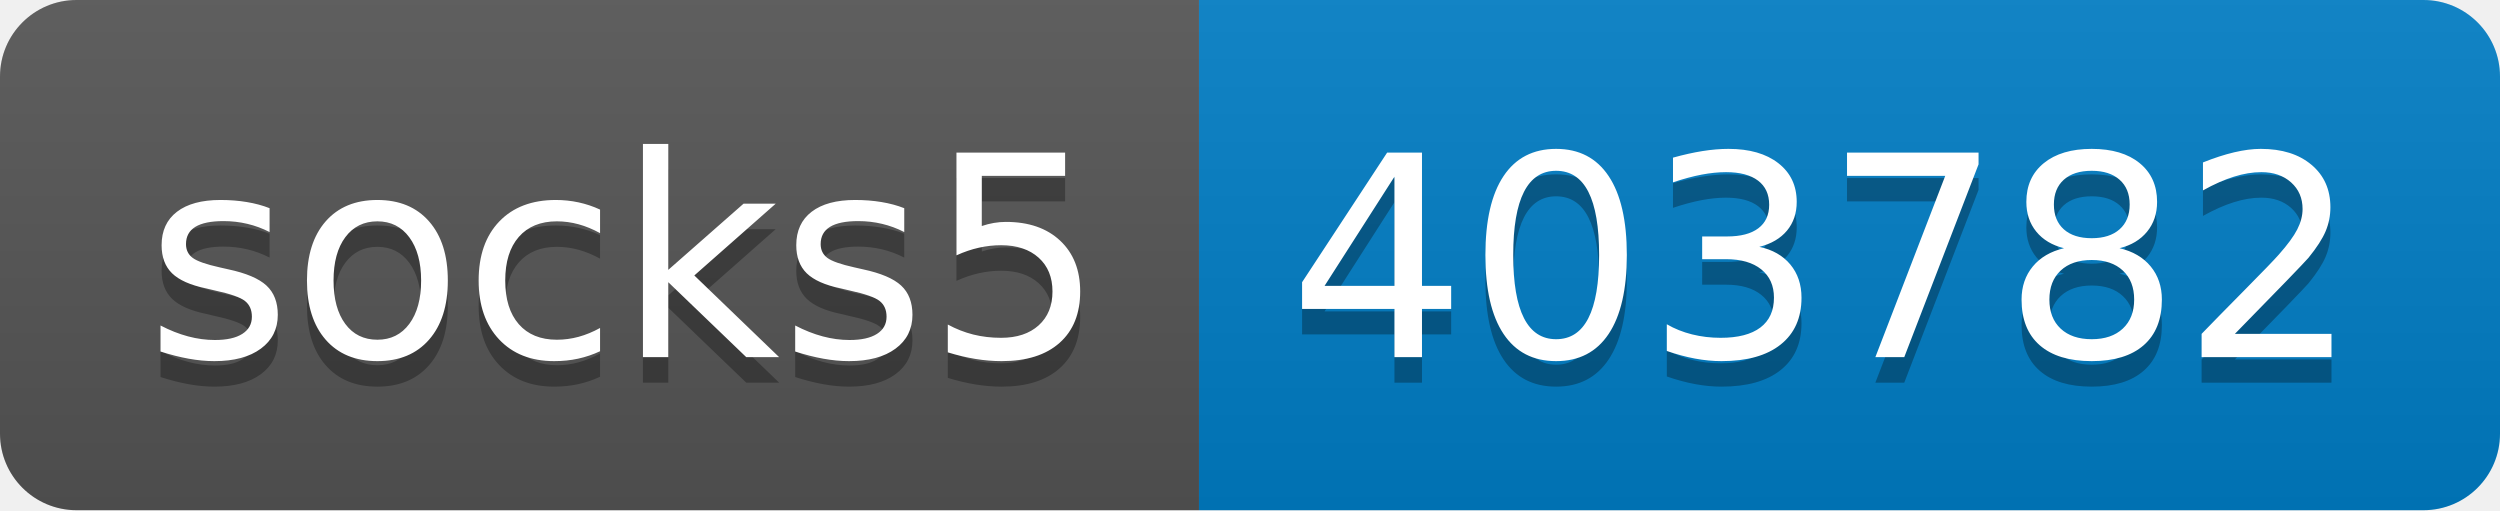
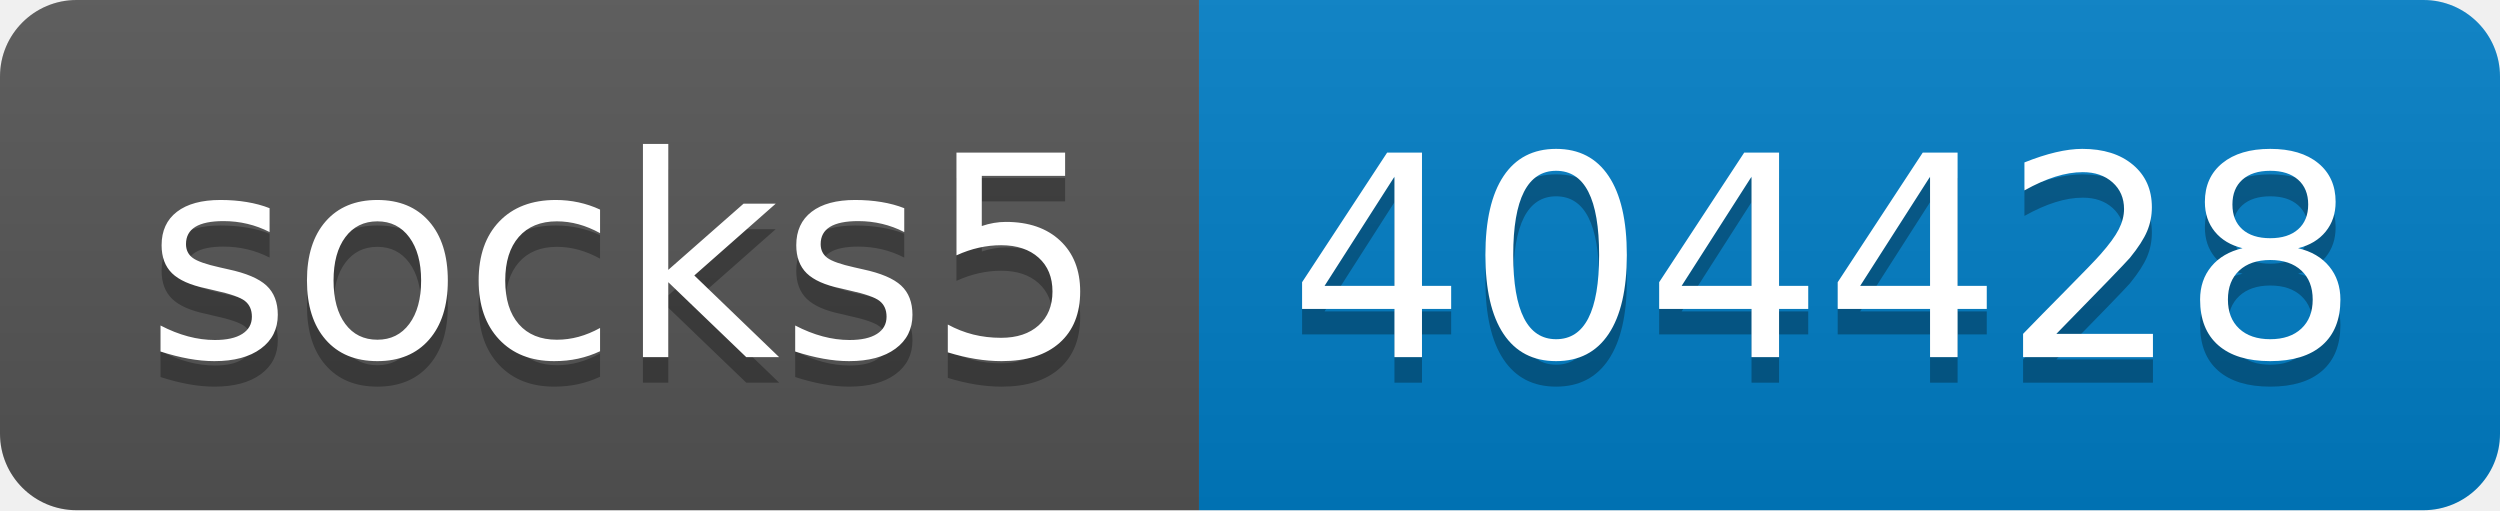
- <svg xmlns="http://www.w3.org/2000/svg" width="98" height="20" role="img" aria-label="socks5: 403782">
+ <svg xmlns="http://www.w3.org/2000/svg" width="98" height="20" role="img" aria-label="socks5: 404428">
  <linearGradient id="s" x2="0" y2="100%">
    <stop offset="0" stop-color="#bbb" stop-opacity=".1" />
    <stop offset="1" stop-opacity=".1" />
  </linearGradient>
  <clipPath id="r">
    <rect width="98" height="20" rx="3" fill="#fff" />
  </clipPath>
  <g clip-path="url(#r)">
    <rect width="47" height="20" fill="#555" />
    <rect x="47" width="51" height="20" fill="#007ec6" />
    <rect width="98" height="20" fill="url(#s)" />
  </g>
  <g fill="#fff" text-anchor="middle" font-family="Verdana,Geneva,DejaVu Sans,sans-serif" text-rendering="geometricPrecision" font-size="110">
    <text aria-hidden="true" x="245" y="150" fill="#010101" fill-opacity=".3" transform="scale(.1)" textLength="370">socks5</text>
    <text x="245" y="140" transform="scale(.1)" fill="#fff" textLength="370">socks5</text>
-     <text aria-hidden="true" x="715" y="150" fill="#010101" fill-opacity=".3" transform="scale(.1)" textLength="410">403782</text>
-     <text x="715" y="140" transform="scale(.1)" fill="#fff" textLength="410">403782</text>
+     <text aria-hidden="true" x="715" y="150" fill="#010101" fill-opacity=".3" transform="scale(.1)" textLength="410">404428</text>
+     <text x="715" y="140" transform="scale(.1)" fill="#fff" textLength="410">404428</text>
  </g>
</svg>
